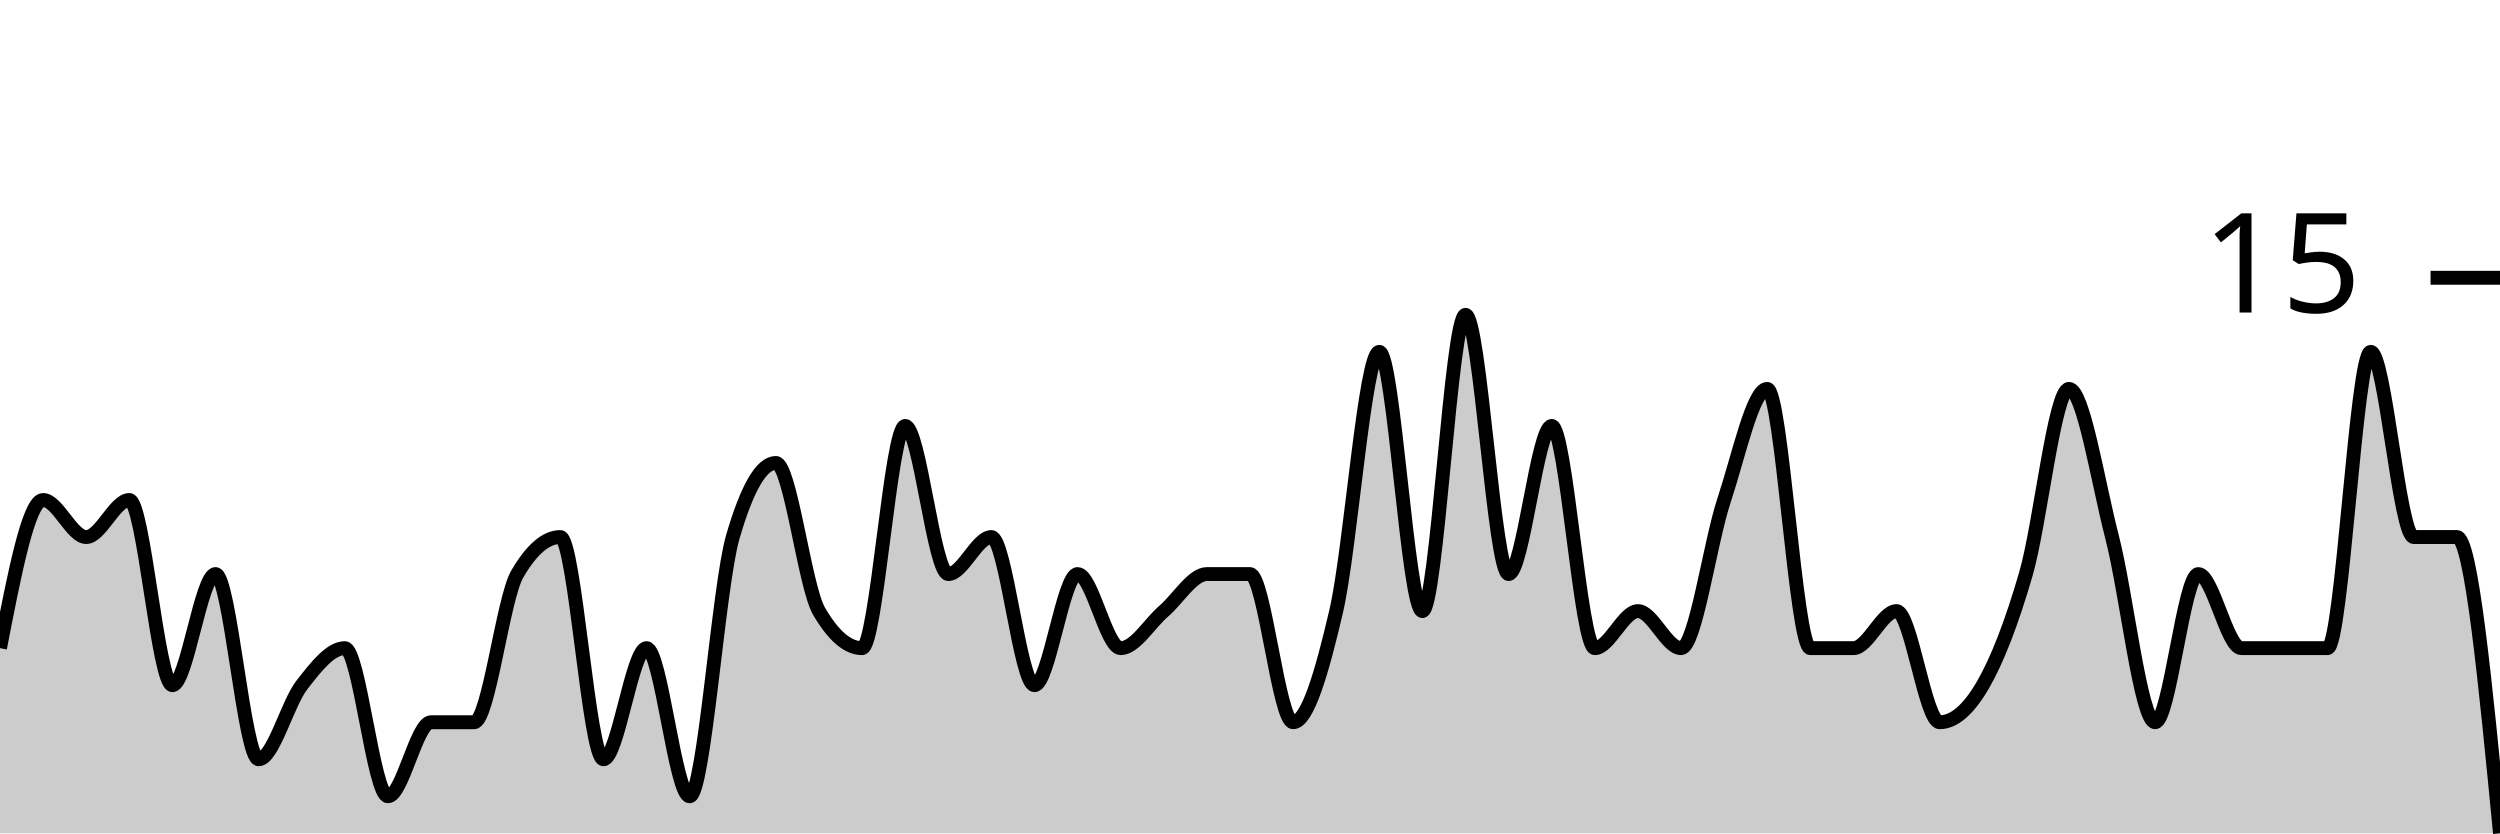
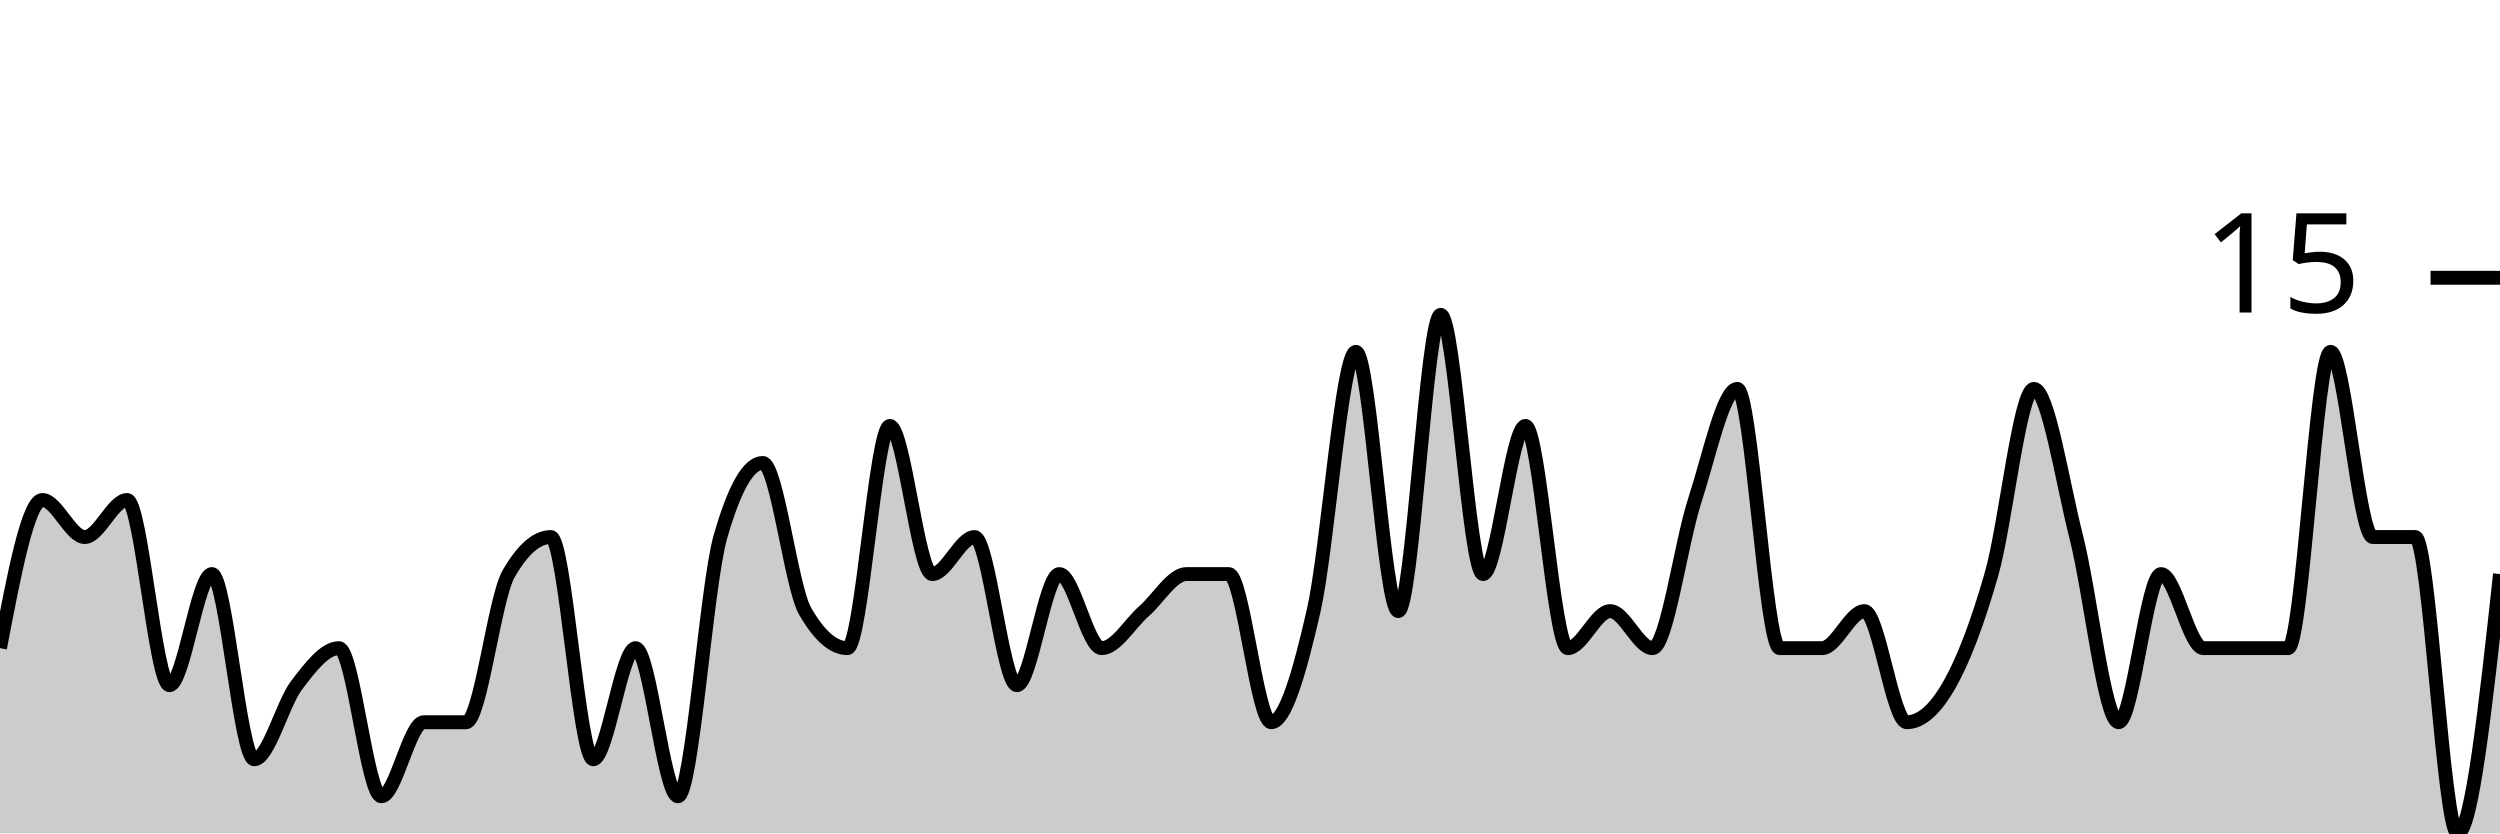
<svg xmlns="http://www.w3.org/2000/svg" viewBox="0 0 180 60">
  <g transform="translate(0,20)">
-     <path class="area" fill="rgba(0, 0, 0, 0.2)" d="M0,26.667C1.034,21.333,2.069,16,3.103,16C4.138,16,5.172,18.667,6.207,18.667C7.241,18.667,8.276,16,9.31,16C10.345,16,11.379,29.333,12.414,29.333C13.448,29.333,14.483,21.333,15.517,21.333C16.552,21.333,17.586,34.667,18.621,34.667C19.655,34.667,20.69,30.667,21.724,29.333C22.759,28,23.793,26.667,24.828,26.667C25.862,26.667,26.897,37.333,27.931,37.333C28.966,37.333,30,32,31.034,32C32.069,32,33.103,32,34.138,32C35.172,32,36.207,23.111,37.241,21.333C38.276,19.556,39.31,18.667,40.345,18.667C41.379,18.667,42.414,34.667,43.448,34.667C44.483,34.667,45.517,26.667,46.552,26.667C47.586,26.667,48.621,37.333,49.655,37.333C50.69,37.333,51.724,22.222,52.759,18.667C53.793,15.111,54.828,13.333,55.862,13.333C56.897,13.333,57.931,22.222,58.966,24C60,25.778,61.034,26.667,62.069,26.667C63.103,26.667,64.138,10.667,65.172,10.667C66.207,10.667,67.241,21.333,68.276,21.333C69.31,21.333,70.345,18.667,71.379,18.667C72.414,18.667,73.448,29.333,74.483,29.333C75.517,29.333,76.552,21.333,77.586,21.333C78.621,21.333,79.655,26.667,80.69,26.667C81.724,26.667,82.759,24.889,83.793,24C84.828,23.111,85.862,21.333,86.897,21.333C87.931,21.333,88.966,21.333,90,21.333C91.034,21.333,92.069,32,93.103,32C94.138,32,95.172,28.444,96.207,24C97.241,19.556,98.276,5.333,99.31,5.333C100.345,5.333,101.379,24,102.414,24C103.448,24,104.483,2.667,105.517,2.667C106.552,2.667,107.586,21.333,108.621,21.333C109.655,21.333,110.69,10.667,111.724,10.667C112.759,10.667,113.793,26.667,114.828,26.667C115.862,26.667,116.897,24,117.931,24C118.966,24,120,26.667,121.034,26.667C122.069,26.667,123.103,19.111,124.138,16C125.172,12.889,126.207,8,127.241,8C128.276,8,129.31,26.667,130.345,26.667C131.379,26.667,132.414,26.667,133.448,26.667C134.483,26.667,135.517,24,136.552,24C137.586,24,138.621,32,139.655,32C140.69,32,141.724,31.111,142.759,29.333C143.793,27.556,144.828,24.889,145.862,21.333C146.897,17.778,147.931,8,148.966,8C150,8,151.034,14.667,152.069,18.667C153.103,22.667,154.138,32,155.172,32C156.207,32,157.241,21.333,158.276,21.333C159.31,21.333,160.345,26.667,161.379,26.667C162.414,26.667,163.448,26.667,164.483,26.667C165.517,26.667,166.552,26.667,167.586,26.667C168.621,26.667,169.655,5.333,170.69,5.333C171.724,5.333,172.759,18.667,173.793,18.667C174.828,18.667,175.862,18.667,176.897,18.667C177.931,18.667,178.966,29.333,180,40L180,40C178.966,40,177.931,40,176.897,40C175.862,40,174.828,40,173.793,40C172.759,40,171.724,40,170.69,40C169.655,40,168.621,40,167.586,40C166.552,40,165.517,40,164.483,40C163.448,40,162.414,40,161.379,40C160.345,40,159.31,40,158.276,40C157.241,40,156.207,40,155.172,40C154.138,40,153.103,40,152.069,40C151.034,40,150,40,148.966,40C147.931,40,146.897,40,145.862,40C144.828,40,143.793,40,142.759,40C141.724,40,140.69,40,139.655,40C138.621,40,137.586,40,136.552,40C135.517,40,134.483,40,133.448,40C132.414,40,131.379,40,130.345,40C129.31,40,128.276,40,127.241,40C126.207,40,125.172,40,124.138,40C123.103,40,122.069,40,121.034,40C120,40,118.966,40,117.931,40C116.897,40,115.862,40,114.828,40C113.793,40,112.759,40,111.724,40C110.69,40,109.655,40,108.621,40C107.586,40,106.552,40,105.517,40C104.483,40,103.448,40,102.414,40C101.379,40,100.345,40,99.31,40C98.276,40,97.241,40,96.207,40C95.172,40,94.138,40,93.103,40C92.069,40,91.034,40,90,40C88.966,40,87.931,40,86.897,40C85.862,40,84.828,40,83.793,40C82.759,40,81.724,40,80.69,40C79.655,40,78.621,40,77.586,40C76.552,40,75.517,40,74.483,40C73.448,40,72.414,40,71.379,40C70.345,40,69.31,40,68.276,40C67.241,40,66.207,40,65.172,40C64.138,40,63.103,40,62.069,40C61.034,40,60,40,58.966,40C57.931,40,56.897,40,55.862,40C54.828,40,53.793,40,52.759,40C51.724,40,50.69,40,49.655,40C48.621,40,47.586,40,46.552,40C45.517,40,44.483,40,43.448,40C42.414,40,41.379,40,40.345,40C39.31,40,38.276,40,37.241,40C36.207,40,35.172,40,34.138,40C33.103,40,32.069,40,31.034,40C30,40,28.966,40,27.931,40C26.897,40,25.862,40,24.828,40C23.793,40,22.759,40,21.724,40C20.69,40,19.655,40,18.621,40C17.586,40,16.552,40,15.517,40C14.483,40,13.448,40,12.414,40C11.379,40,10.345,40,9.31,40C8.276,40,7.241,40,6.207,40C5.172,40,4.138,40,3.103,40C2.069,40,1.034,40,0,40Z" />
-     <path class="line" stroke="black" fill="none" d="M0,26.667C1.034,21.333,2.069,16,3.103,16C4.138,16,5.172,18.667,6.207,18.667C7.241,18.667,8.276,16,9.31,16C10.345,16,11.379,29.333,12.414,29.333C13.448,29.333,14.483,21.333,15.517,21.333C16.552,21.333,17.586,34.667,18.621,34.667C19.655,34.667,20.69,30.667,21.724,29.333C22.759,28,23.793,26.667,24.828,26.667C25.862,26.667,26.897,37.333,27.931,37.333C28.966,37.333,30,32,31.034,32C32.069,32,33.103,32,34.138,32C35.172,32,36.207,23.111,37.241,21.333C38.276,19.556,39.31,18.667,40.345,18.667C41.379,18.667,42.414,34.667,43.448,34.667C44.483,34.667,45.517,26.667,46.552,26.667C47.586,26.667,48.621,37.333,49.655,37.333C50.69,37.333,51.724,22.222,52.759,18.667C53.793,15.111,54.828,13.333,55.862,13.333C56.897,13.333,57.931,22.222,58.966,24C60,25.778,61.034,26.667,62.069,26.667C63.103,26.667,64.138,10.667,65.172,10.667C66.207,10.667,67.241,21.333,68.276,21.333C69.31,21.333,70.345,18.667,71.379,18.667C72.414,18.667,73.448,29.333,74.483,29.333C75.517,29.333,76.552,21.333,77.586,21.333C78.621,21.333,79.655,26.667,80.69,26.667C81.724,26.667,82.759,24.889,83.793,24C84.828,23.111,85.862,21.333,86.897,21.333C87.931,21.333,88.966,21.333,90,21.333C91.034,21.333,92.069,32,93.103,32C94.138,32,95.172,28.444,96.207,24C97.241,19.556,98.276,5.333,99.31,5.333C100.345,5.333,101.379,24,102.414,24C103.448,24,104.483,2.667,105.517,2.667C106.552,2.667,107.586,21.333,108.621,21.333C109.655,21.333,110.69,10.667,111.724,10.667C112.759,10.667,113.793,26.667,114.828,26.667C115.862,26.667,116.897,24,117.931,24C118.966,24,120,26.667,121.034,26.667C122.069,26.667,123.103,19.111,124.138,16C125.172,12.889,126.207,8,127.241,8C128.276,8,129.31,26.667,130.345,26.667C131.379,26.667,132.414,26.667,133.448,26.667C134.483,26.667,135.517,24,136.552,24C137.586,24,138.621,32,139.655,32C140.69,32,141.724,31.111,142.759,29.333C143.793,27.556,144.828,24.889,145.862,21.333C146.897,17.778,147.931,8,148.966,8C150,8,151.034,14.667,152.069,18.667C153.103,22.667,154.138,32,155.172,32C156.207,32,157.241,21.333,158.276,21.333C159.31,21.333,160.345,26.667,161.379,26.667C162.414,26.667,163.448,26.667,164.483,26.667C165.517,26.667,166.552,26.667,167.586,26.667C168.621,26.667,169.655,5.333,170.69,5.333C171.724,5.333,172.759,18.667,173.793,18.667C174.828,18.667,175.862,18.667,176.897,18.667C177.931,18.667,178.966,29.333,180,40" />
+     <path class="area" fill="rgba(0, 0, 0, 0.2)" d="M0,26.667C1.017,21.333,2.034,16,3.051,16C4.068,16,5.085,18.667,6.102,18.667C7.119,18.667,8.136,16,9.153,16C10.169,16,11.186,29.333,12.203,29.333C13.22,29.333,14.237,21.333,15.254,21.333C16.271,21.333,17.288,34.667,18.305,34.667C19.322,34.667,20.339,30.667,21.356,29.333C22.373,28,23.39,26.667,24.407,26.667C25.424,26.667,26.441,37.333,27.458,37.333C28.475,37.333,29.492,32,30.508,32C31.525,32,32.542,32,33.559,32C34.576,32,35.593,23.111,36.61,21.333C37.627,19.556,38.644,18.667,39.661,18.667C40.678,18.667,41.695,34.667,42.712,34.667C43.729,34.667,44.746,26.667,45.763,26.667C46.78,26.667,47.797,37.333,48.814,37.333C49.831,37.333,50.847,22.222,51.864,18.667C52.881,15.111,53.898,13.333,54.915,13.333C55.932,13.333,56.949,22.222,57.966,24C58.983,25.778,60,26.667,61.017,26.667C62.034,26.667,63.051,10.667,64.068,10.667C65.085,10.667,66.102,21.333,67.119,21.333C68.136,21.333,69.153,18.667,70.169,18.667C71.186,18.667,72.203,29.333,73.22,29.333C74.237,29.333,75.254,21.333,76.271,21.333C77.288,21.333,78.305,26.667,79.322,26.667C80.339,26.667,81.356,24.889,82.373,24C83.39,23.111,84.407,21.333,85.424,21.333C86.441,21.333,87.458,21.333,88.475,21.333C89.492,21.333,90.508,32,91.525,32C92.542,32,93.559,28.444,94.576,24C95.593,19.556,96.61,5.333,97.627,5.333C98.644,5.333,99.661,24,100.678,24C101.695,24,102.712,2.667,103.729,2.667C104.746,2.667,105.763,21.333,106.78,21.333C107.797,21.333,108.814,10.667,109.831,10.667C110.847,10.667,111.864,26.667,112.881,26.667C113.898,26.667,114.915,24,115.932,24C116.949,24,117.966,26.667,118.983,26.667C120,26.667,121.017,19.111,122.034,16C123.051,12.889,124.068,8,125.085,8C126.102,8,127.119,26.667,128.136,26.667C129.153,26.667,130.169,26.667,131.186,26.667C132.203,26.667,133.22,24,134.237,24C135.254,24,136.271,32,137.288,32C138.305,32,139.322,31.111,140.339,29.333C141.356,27.556,142.373,24.889,143.39,21.333C144.407,17.778,145.424,8,146.441,8C147.458,8,148.475,14.667,149.492,18.667C150.508,22.667,151.525,32,152.542,32C153.559,32,154.576,21.333,155.593,21.333C156.61,21.333,157.627,26.667,158.644,26.667C159.661,26.667,160.678,26.667,161.695,26.667C162.712,26.667,163.729,26.667,164.746,26.667C165.763,26.667,166.78,5.333,167.797,5.333C168.814,5.333,169.831,18.667,170.847,18.667C171.864,18.667,172.881,18.667,173.898,18.667C174.915,18.667,175.932,40,176.949,40C177.966,40,178.983,30.667,180,21.333L180,40C178.983,40,177.966,40,176.949,40C175.932,40,174.915,40,173.898,40C172.881,40,171.864,40,170.847,40C169.831,40,168.814,40,167.797,40C166.78,40,165.763,40,164.746,40C163.729,40,162.712,40,161.695,40C160.678,40,159.661,40,158.644,40C157.627,40,156.61,40,155.593,40C154.576,40,153.559,40,152.542,40C151.525,40,150.508,40,149.492,40C148.475,40,147.458,40,146.441,40C145.424,40,144.407,40,143.39,40C142.373,40,141.356,40,140.339,40C139.322,40,138.305,40,137.288,40C136.271,40,135.254,40,134.237,40C133.22,40,132.203,40,131.186,40C130.169,40,129.153,40,128.136,40C127.119,40,126.102,40,125.085,40C124.068,40,123.051,40,122.034,40C121.017,40,120,40,118.983,40C117.966,40,116.949,40,115.932,40C114.915,40,113.898,40,112.881,40C111.864,40,110.847,40,109.831,40C108.814,40,107.797,40,106.78,40C105.763,40,104.746,40,103.729,40C102.712,40,101.695,40,100.678,40C99.661,40,98.644,40,97.627,40C96.61,40,95.593,40,94.576,40C93.559,40,92.542,40,91.525,40C90.508,40,89.492,40,88.475,40C87.458,40,86.441,40,85.424,40C84.407,40,83.39,40,82.373,40C81.356,40,80.339,40,79.322,40C78.305,40,77.288,40,76.271,40C75.254,40,74.237,40,73.22,40C72.203,40,71.186,40,70.169,40C69.153,40,68.136,40,67.119,40C66.102,40,65.085,40,64.068,40C63.051,40,62.034,40,61.017,40C60,40,58.983,40,57.966,40C56.949,40,55.932,40,54.915,40C53.898,40,52.881,40,51.864,40C50.847,40,49.831,40,48.814,40C47.797,40,46.78,40,45.763,40C44.746,40,43.729,40,42.712,40C41.695,40,40.678,40,39.661,40C38.644,40,37.627,40,36.61,40C35.593,40,34.576,40,33.559,40C32.542,40,31.525,40,30.508,40C29.492,40,28.475,40,27.458,40C26.441,40,25.424,40,24.407,40C23.39,40,22.373,40,21.356,40C20.339,40,19.322,40,18.305,40C17.288,40,16.271,40,15.254,40C14.237,40,13.22,40,12.203,40C11.186,40,10.169,40,9.153,40C8.136,40,7.119,40,6.102,40C5.085,40,4.068,40,3.051,40C2.034,40,1.017,40,0,40Z" />
+     <path class="line" stroke="black" fill="none" d="M0,26.667C1.017,21.333,2.034,16,3.051,16C4.068,16,5.085,18.667,6.102,18.667C7.119,18.667,8.136,16,9.153,16C10.169,16,11.186,29.333,12.203,29.333C13.22,29.333,14.237,21.333,15.254,21.333C16.271,21.333,17.288,34.667,18.305,34.667C19.322,34.667,20.339,30.667,21.356,29.333C22.373,28,23.39,26.667,24.407,26.667C25.424,26.667,26.441,37.333,27.458,37.333C28.475,37.333,29.492,32,30.508,32C31.525,32,32.542,32,33.559,32C34.576,32,35.593,23.111,36.61,21.333C37.627,19.556,38.644,18.667,39.661,18.667C40.678,18.667,41.695,34.667,42.712,34.667C43.729,34.667,44.746,26.667,45.763,26.667C46.78,26.667,47.797,37.333,48.814,37.333C49.831,37.333,50.847,22.222,51.864,18.667C52.881,15.111,53.898,13.333,54.915,13.333C55.932,13.333,56.949,22.222,57.966,24C58.983,25.778,60,26.667,61.017,26.667C62.034,26.667,63.051,10.667,64.068,10.667C65.085,10.667,66.102,21.333,67.119,21.333C68.136,21.333,69.153,18.667,70.169,18.667C71.186,18.667,72.203,29.333,73.22,29.333C74.237,29.333,75.254,21.333,76.271,21.333C77.288,21.333,78.305,26.667,79.322,26.667C80.339,26.667,81.356,24.889,82.373,24C83.39,23.111,84.407,21.333,85.424,21.333C86.441,21.333,87.458,21.333,88.475,21.333C89.492,21.333,90.508,32,91.525,32C92.542,32,93.559,28.444,94.576,24C95.593,19.556,96.61,5.333,97.627,5.333C98.644,5.333,99.661,24,100.678,24C101.695,24,102.712,2.667,103.729,2.667C104.746,2.667,105.763,21.333,106.78,21.333C107.797,21.333,108.814,10.667,109.831,10.667C110.847,10.667,111.864,26.667,112.881,26.667C113.898,26.667,114.915,24,115.932,24C116.949,24,117.966,26.667,118.983,26.667C120,26.667,121.017,19.111,122.034,16C123.051,12.889,124.068,8,125.085,8C126.102,8,127.119,26.667,128.136,26.667C129.153,26.667,130.169,26.667,131.186,26.667C132.203,26.667,133.22,24,134.237,24C135.254,24,136.271,32,137.288,32C138.305,32,139.322,31.111,140.339,29.333C141.356,27.556,142.373,24.889,143.39,21.333C144.407,17.778,145.424,8,146.441,8C147.458,8,148.475,14.667,149.492,18.667C150.508,22.667,151.525,32,152.542,32C153.559,32,154.576,21.333,155.593,21.333C156.61,21.333,157.627,26.667,158.644,26.667C159.661,26.667,160.678,26.667,161.695,26.667C162.712,26.667,163.729,26.667,164.746,26.667C165.763,26.667,166.78,5.333,167.797,5.333C168.814,5.333,169.831,18.667,170.847,18.667C171.864,18.667,172.881,18.667,173.898,18.667C174.915,18.667,175.932,40,176.949,40C177.966,40,178.983,30.667,180,21.333" />
    <path class="axis-ceiling" stroke-width="1" stroke="black" fill="none" d="M175,0L180,0" />
    <text class="axis-ceiling-label" font-family="sans-serif" text-anchor="end" font-size="10px" x="170" y="2.5">15</text>
  </g>
</svg>
